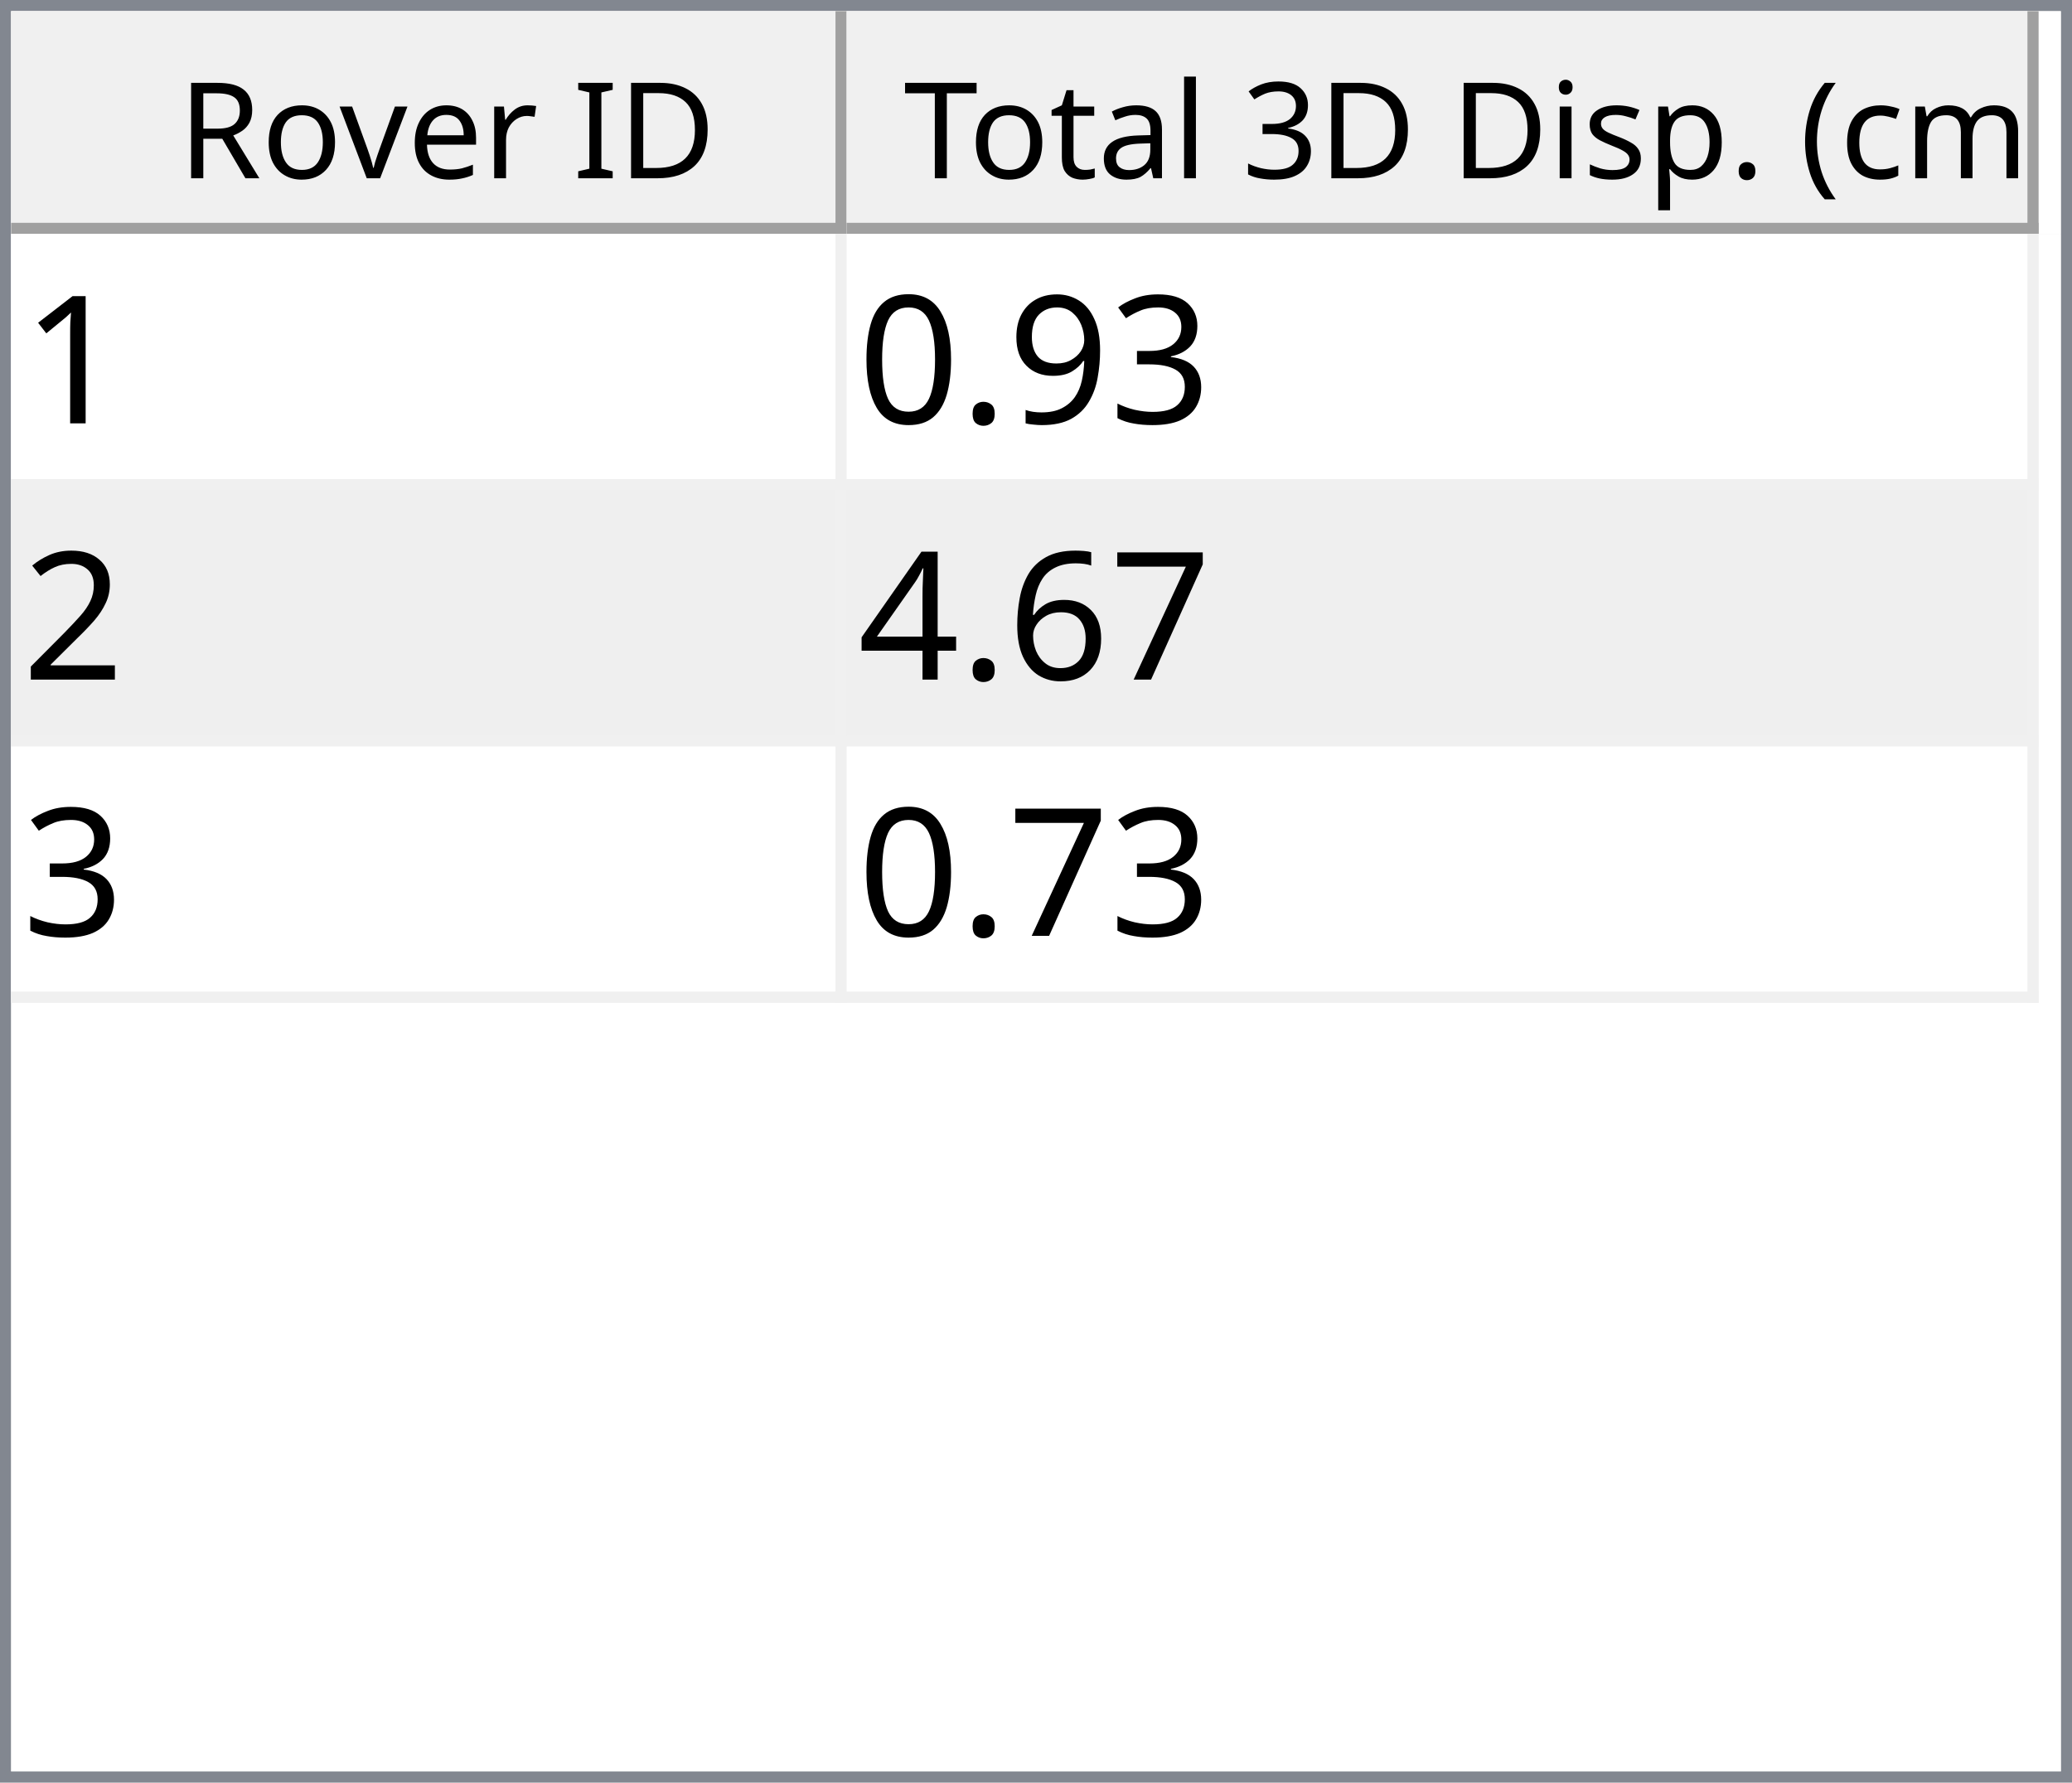
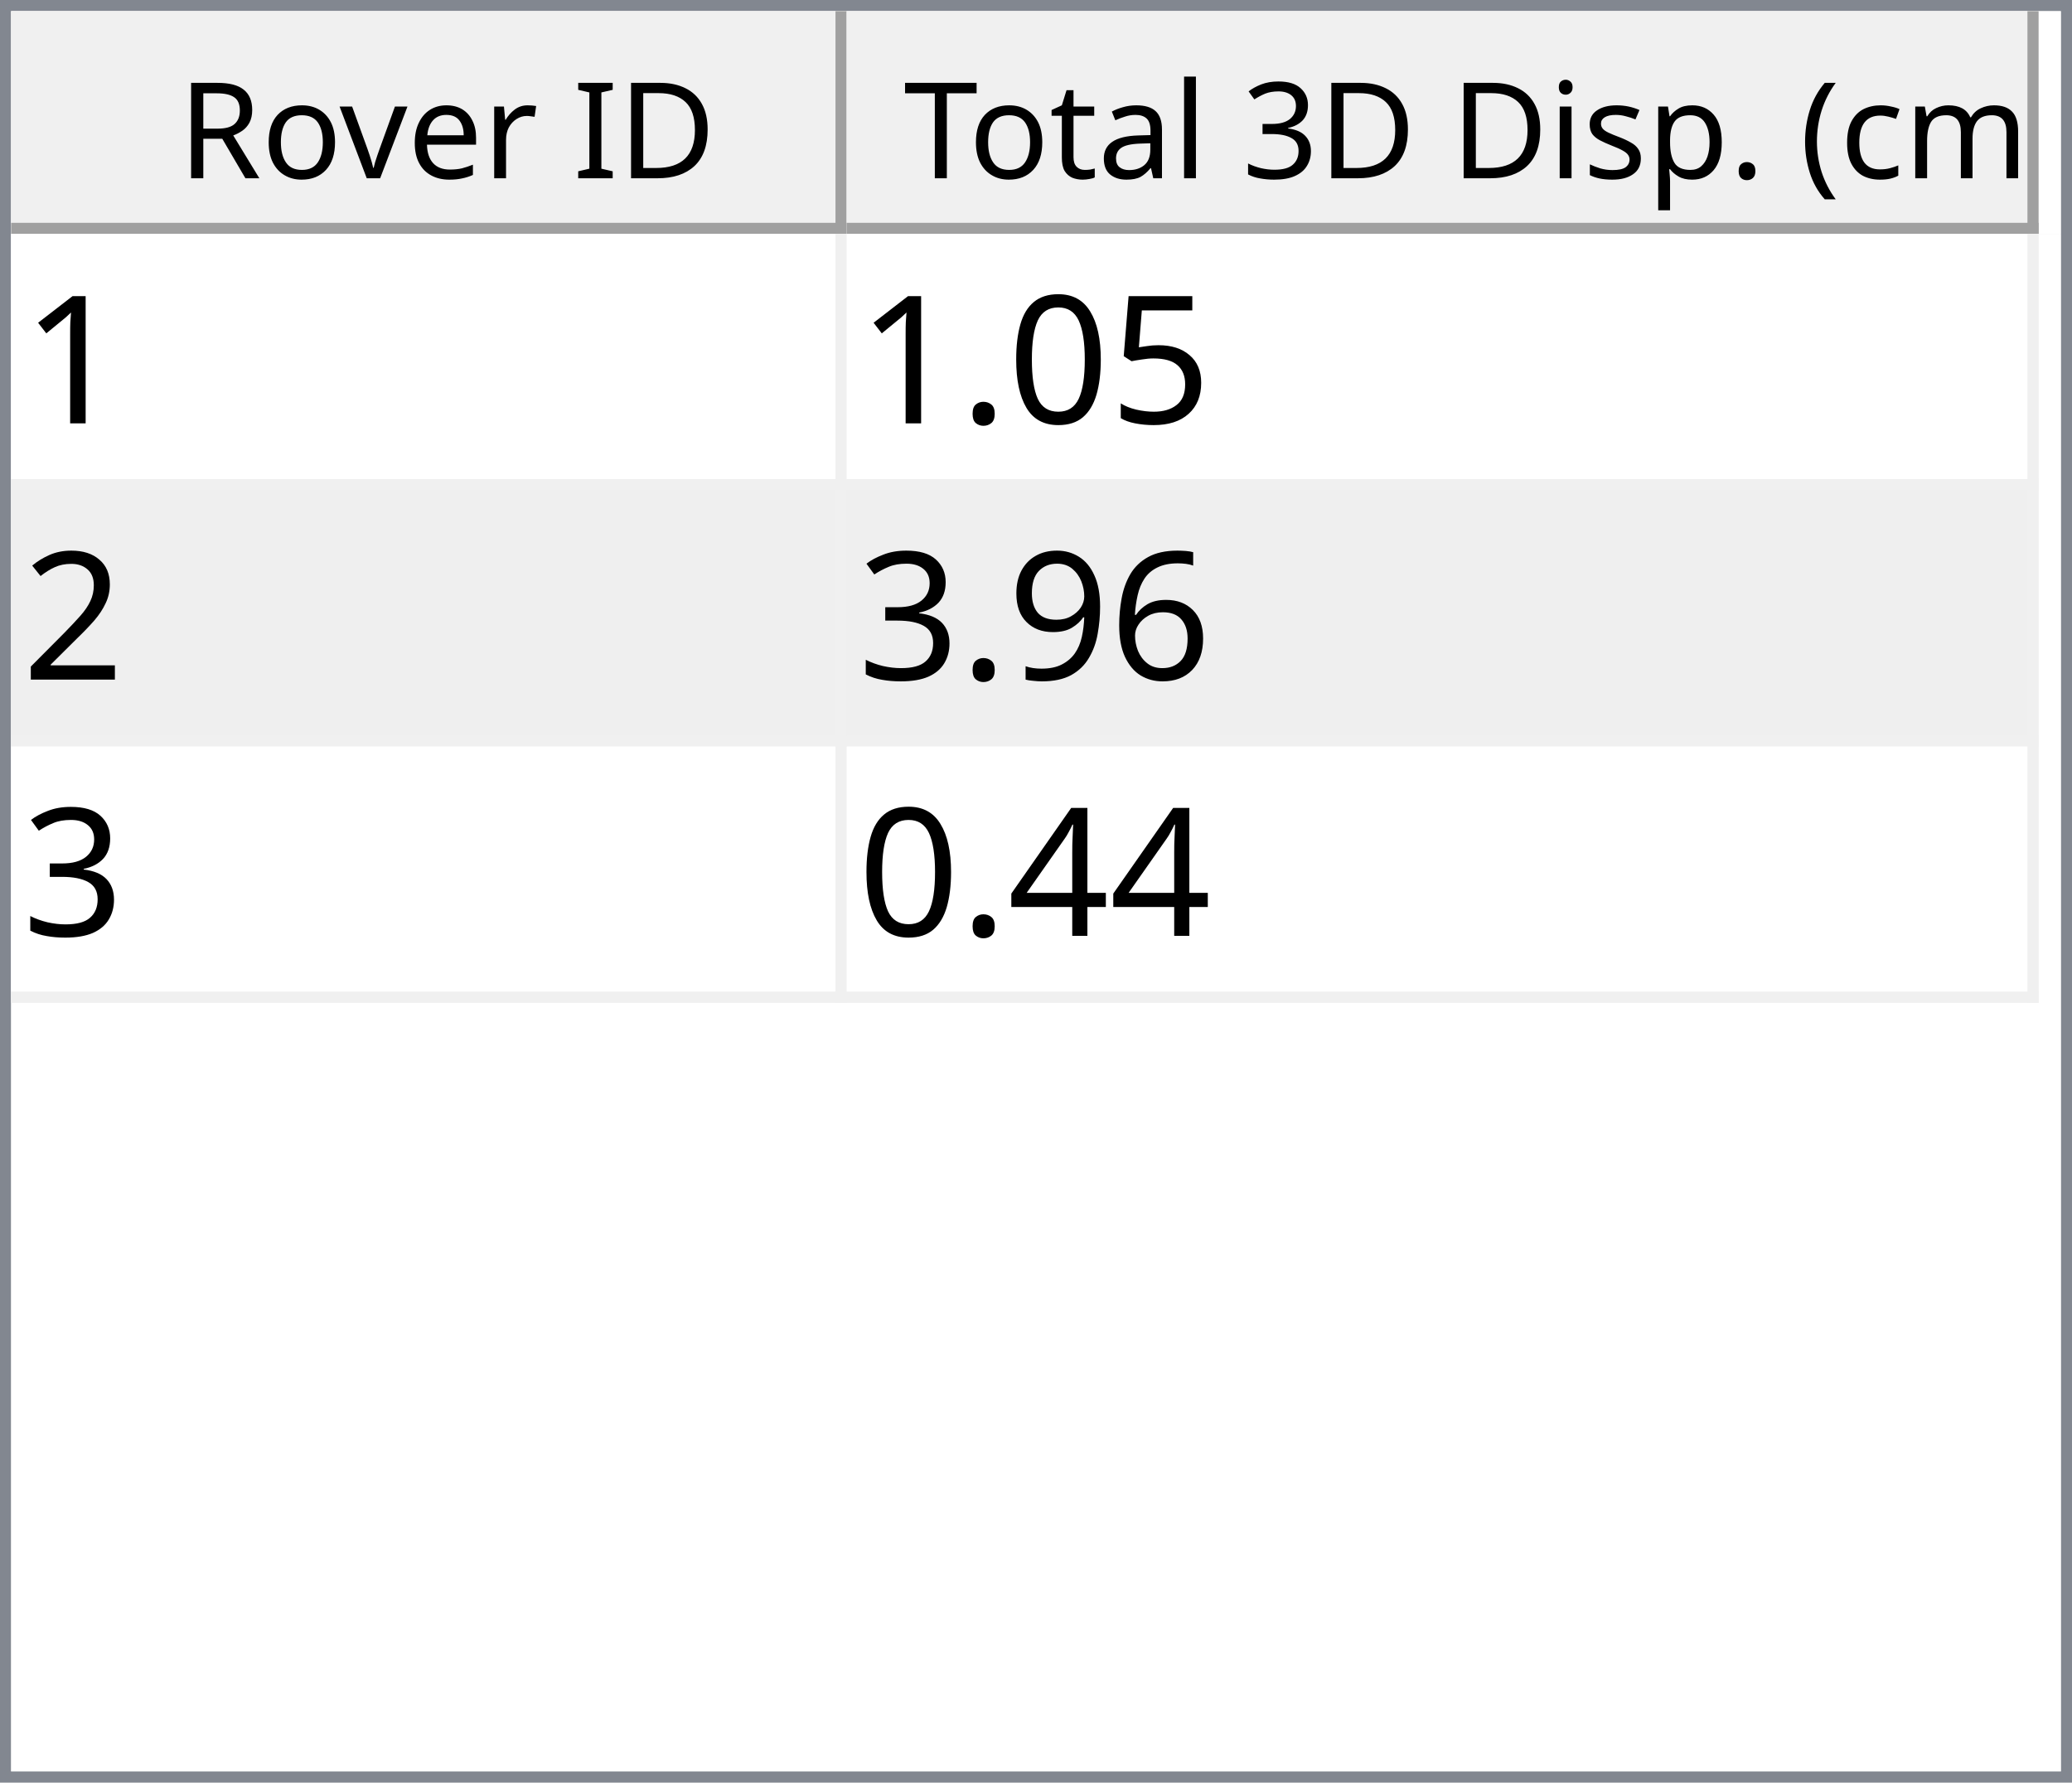
<svg xmlns="http://www.w3.org/2000/svg" style="fill-opacity:1; color-rendering:auto; color-interpolation:auto; text-rendering:auto; stroke:black; stroke-linecap:square; stroke-miterlimit:10; shape-rendering:auto; stroke-opacity:1; fill:black; stroke-dasharray:none; font-weight:normal; stroke-width:1; font-family:'Dialog'; font-style:normal; stroke-linejoin:miter; font-size:12px; stroke-dashoffset:0; image-rendering:auto;" width="186" height="160">
  <defs id="genericDefs" />
  <g>
    <defs id="defs1">
      <clipPath clipPathUnits="userSpaceOnUse" id="clipPath1">
        <path d="M0 0 L186 0 L186 160 L0 160 L0 0 Z" />
      </clipPath>
      <clipPath clipPathUnits="userSpaceOnUse" id="clipPath2">
        <path d="M0 0 L0 160 L186 160 L186 0 Z" />
      </clipPath>
      <clipPath clipPathUnits="userSpaceOnUse" id="clipPath3">
        <path d="M0 0 L0 20 L184 20 L184 0 Z" />
      </clipPath>
      <clipPath clipPathUnits="userSpaceOnUse" id="clipPath4">
        <path d="M0 0 L0 20 L75 20 L75 0 Z" />
      </clipPath>
      <clipPath clipPathUnits="userSpaceOnUse" id="clipPath5">
        <path d="M1 1 L1 19 L74 19 L74 1 Z" />
      </clipPath>
      <clipPath clipPathUnits="userSpaceOnUse" id="clipPath6">
        <path d="M0 0 L0 18 L73 18 L73 0 Z" />
      </clipPath>
      <clipPath clipPathUnits="userSpaceOnUse" id="clipPath7">
        <path d="M-0.5 -0.5 L-0.5 19.5 L74.5 19.5 L74.5 -0.5 Z" />
      </clipPath>
      <clipPath clipPathUnits="userSpaceOnUse" id="clipPath8">
        <path d="M0 0 L0 20 L107 20 L107 0 Z" />
      </clipPath>
      <clipPath clipPathUnits="userSpaceOnUse" id="clipPath9">
        <path d="M1 1 L1 19 L106 19 L106 1 Z" />
      </clipPath>
      <clipPath clipPathUnits="userSpaceOnUse" id="clipPath10">
        <path d="M0 0 L0 18 L105 18 L105 0 Z" />
      </clipPath>
      <clipPath clipPathUnits="userSpaceOnUse" id="clipPath11">
        <path d="M-0.5 -0.5 L-0.5 19.5 L106.5 19.5 L106.5 -0.5 Z" />
      </clipPath>
      <clipPath clipPathUnits="userSpaceOnUse" id="clipPath12">
        <path d="M0 0 L0 138 L184 138 L184 0 Z" />
      </clipPath>
      <clipPath clipPathUnits="userSpaceOnUse" id="clipPath13">
        <path d="M0 0 L0 69 L182 69 L182 0 Z" />
      </clipPath>
      <clipPath clipPathUnits="userSpaceOnUse" id="clipPath14">
        <path d="M-0.5 -0.5 L-0.5 68.5 L181.5 68.5 L181.5 -0.5 Z" />
      </clipPath>
      <clipPath clipPathUnits="userSpaceOnUse" id="clipPath15">
        <path d="M0 0 L0 22 L74 22 L74 0 Z" />
      </clipPath>
      <clipPath clipPathUnits="userSpaceOnUse" id="clipPath16">
        <path d="M0 0 L0 22 L106 22 L106 0 Z" />
      </clipPath>
      <font horiz-adv-x="64.551" id="font1">
        <font-face ascent="107.91" descent="25.098" units-per-em="100" style="font-style:normal; font-family:Segoe UI; font-weight:normal;" />
        <missing-glyph horiz-adv-x="64.551" d="M8.109 0 L8.109 68.266 L56.453 68.266 L56.453 0 L8.109 0 ZM15.328 7.234 L49.219 7.234 L49.219 61.031 L15.328 61.031 L15.328 7.234 Z" />
        <glyph unicode="D" horiz-adv-x="70.117" d="M9.188 0 L9.188 70.016 L28.516 70.016 Q65.531 70.016 65.531 35.891 Q65.531 19.672 55.25 9.836 Q44.969 0 27.734 0 L9.188 0 ZM17.391 62.594 L17.391 7.422 L27.828 7.422 Q41.609 7.422 49.273 14.797 Q56.938 22.172 56.938 35.688 Q56.938 62.594 28.328 62.594 L17.391 62.594 Z" />
        <glyph unicode="I" horiz-adv-x="26.611" d="M17.391 0 L9.188 0 L9.188 70.016 L17.391 70.016 L17.391 0 Z" />
        <glyph unicode=" " horiz-adv-x="27.393" d="" />
        <glyph unicode="r" horiz-adv-x="34.766" d="M34.188 41.891 Q32.078 43.5 28.125 43.5 Q23 43.5 19.555 38.672 Q16.109 33.844 16.109 25.484 L16.109 0 L8.109 0 L8.109 50 L16.109 50 L16.109 39.703 L16.312 39.703 Q18.016 44.969 21.531 47.922 Q25.047 50.875 29.391 50.875 Q32.516 50.875 34.188 50.203 L34.188 41.891 Z" />
        <glyph unicode="e" horiz-adv-x="52.295" d="M48.297 23 L12.984 23 Q13.188 14.656 17.484 10.109 Q21.781 5.562 29.297 5.562 Q37.75 5.562 44.828 11.141 L44.828 3.609 Q38.234 -1.172 27.391 -1.172 Q16.797 -1.172 10.742 5.641 Q4.688 12.453 4.688 24.812 Q4.688 36.469 11.305 43.82 Q17.922 51.172 27.734 51.172 Q37.547 51.172 42.922 44.828 Q48.297 38.484 48.297 27.203 L48.297 23 ZM40.094 29.781 Q40.047 36.719 36.75 40.578 Q33.453 44.438 27.594 44.438 Q21.922 44.438 17.969 40.383 Q14.016 36.328 13.094 29.781 L40.094 29.781 Z" />
        <glyph unicode="v" horiz-adv-x="47.9" d="M47.406 50 L27.484 0 L19.625 0 L0.688 50 L9.469 50 L22.172 13.672 Q23.578 9.672 23.922 6.688 L24.125 6.688 Q24.609 10.453 25.688 13.484 L38.969 50 L47.406 50 Z" />
        <glyph unicode="o" horiz-adv-x="58.594" d="M29 -1.172 Q17.922 -1.172 11.305 5.836 Q4.688 12.844 4.688 24.422 Q4.688 37.016 11.57 44.094 Q18.453 51.172 30.172 51.172 Q41.359 51.172 47.633 44.289 Q53.906 37.406 53.906 25.203 Q53.906 13.234 47.141 6.031 Q40.375 -1.172 29 -1.172 ZM29.594 44.438 Q21.875 44.438 17.383 39.188 Q12.891 33.938 12.891 24.703 Q12.891 15.828 17.43 10.695 Q21.969 5.562 29.594 5.562 Q37.359 5.562 41.531 10.594 Q45.703 15.625 45.703 24.906 Q45.703 34.281 41.531 39.359 Q37.359 44.438 29.594 44.438 Z" />
        <glyph unicode="R" horiz-adv-x="59.814" d="M59.375 0 L49.609 0 L37.891 19.625 Q36.281 22.359 34.766 24.289 Q33.25 26.219 31.664 27.438 Q30.078 28.656 28.25 29.219 Q26.422 29.781 24.125 29.781 L17.391 29.781 L17.391 0 L9.188 0 L9.188 70.016 L30.078 70.016 Q34.672 70.016 38.555 68.867 Q42.438 67.719 45.289 65.375 Q48.141 63.031 49.758 59.547 Q51.375 56.062 51.375 51.375 Q51.375 47.703 50.273 44.656 Q49.172 41.609 47.148 39.211 Q45.125 36.812 42.266 35.133 Q39.406 33.453 35.844 32.516 L35.844 32.328 Q37.594 31.547 38.891 30.547 Q40.188 29.547 41.359 28.18 Q42.531 26.812 43.68 25.078 Q44.828 23.344 46.234 21.047 L59.375 0 ZM17.391 62.594 L17.391 37.203 L28.516 37.203 Q31.594 37.203 34.203 38.133 Q36.812 39.062 38.719 40.797 Q40.625 42.531 41.703 45.047 Q42.781 47.562 42.781 50.688 Q42.781 56.297 39.141 59.445 Q35.5 62.594 28.609 62.594 L17.391 62.594 Z" />
        <glyph unicode=")" horiz-adv-x="30.176" d="M8.297 -15.922 L1.172 -15.922 Q16.406 2.344 16.406 26.812 Q16.406 51.469 1.078 70.016 L8.297 70.016 Q23.531 52.156 23.531 26.703 Q23.531 1.375 8.297 -15.922 Z" />
        <glyph unicode="m" horiz-adv-x="86.133" d="M79.109 0 L71.094 0 L71.094 28.719 Q71.094 37.016 68.531 40.727 Q65.969 44.438 59.906 44.438 Q54.781 44.438 51.195 39.75 Q47.609 35.062 47.609 28.516 L47.609 0 L39.594 0 L39.594 29.688 Q39.594 44.438 28.219 44.438 Q22.953 44.438 19.531 40.016 Q16.109 35.594 16.109 28.516 L16.109 0 L8.109 0 L8.109 50 L16.109 50 L16.109 42.094 L16.312 42.094 Q21.625 51.172 31.844 51.172 Q36.969 51.172 40.773 48.312 Q44.578 45.453 46 40.828 Q51.562 51.172 62.594 51.172 Q79.109 51.172 79.109 30.812 L79.109 0 Z" />
        <glyph unicode="c" horiz-adv-x="46.191" d="M42.188 2.297 Q36.422 -1.172 28.516 -1.172 Q17.828 -1.172 11.258 5.789 Q4.688 12.75 4.688 23.828 Q4.688 36.188 11.766 43.68 Q18.844 51.172 30.672 51.172 Q37.25 51.172 42.281 48.734 L42.281 40.531 Q36.719 44.438 30.375 44.438 Q22.703 44.438 17.797 38.945 Q12.891 33.453 12.891 24.516 Q12.891 15.719 17.508 10.641 Q22.125 5.562 29.891 5.562 Q36.422 5.562 42.188 9.906 L42.188 2.297 Z" />
        <glyph unicode="(" horiz-adv-x="30.176" d="M29.109 -15.922 L21.969 -15.922 Q6.844 1.375 6.844 26.703 Q6.844 52.156 21.969 70.016 L29.203 70.016 Q13.875 51.469 13.875 26.812 Q13.875 2.344 29.109 -15.922 Z" />
        <glyph unicode="." horiz-adv-x="21.68" d="M10.891 -1.078 Q8.641 -1.078 7.055 0.539 Q5.469 2.156 5.469 4.391 Q5.469 6.641 7.055 8.273 Q8.641 9.906 10.891 9.906 Q13.188 9.906 14.797 8.273 Q16.406 6.641 16.406 4.391 Q16.406 2.156 14.797 0.539 Q13.188 -1.078 10.891 -1.078 Z" />
        <glyph unicode="p" horiz-adv-x="58.789" d="M16.312 7.234 L16.109 7.234 L16.109 -23 L8.109 -23 L8.109 50 L16.109 50 L16.109 41.219 L16.312 41.219 Q22.219 51.172 33.594 51.172 Q43.266 51.172 48.688 44.461 Q54.109 37.75 54.109 26.469 Q54.109 13.922 48 6.375 Q41.891 -1.172 31.297 -1.172 Q21.578 -1.172 16.312 7.234 ZM16.109 27.391 L16.109 20.406 Q16.109 14.203 20.141 9.883 Q24.172 5.562 30.375 5.562 Q37.641 5.562 41.773 11.133 Q45.906 16.703 45.906 26.609 Q45.906 34.969 42.047 39.703 Q38.188 44.438 31.594 44.438 Q24.609 44.438 20.359 39.578 Q16.109 34.719 16.109 27.391 Z" />
        <glyph unicode="s" horiz-adv-x="42.432" d="M5.078 1.812 L5.078 10.406 Q11.625 5.562 19.484 5.562 Q30.031 5.562 30.031 12.594 Q30.031 14.594 29.125 15.992 Q28.219 17.391 26.68 18.461 Q25.141 19.531 23.07 20.383 Q21 21.234 18.609 22.172 Q15.281 23.484 12.766 24.828 Q10.25 26.172 8.57 27.859 Q6.891 29.547 6.031 31.695 Q5.172 33.844 5.172 36.719 Q5.172 40.234 6.789 42.945 Q8.406 45.656 11.086 47.484 Q13.766 49.312 17.211 50.242 Q20.656 51.172 24.312 51.172 Q30.812 51.172 35.938 48.922 L35.938 40.828 Q30.422 44.438 23.25 44.438 Q21 44.438 19.195 43.922 Q17.391 43.406 16.094 42.477 Q14.797 41.547 14.086 40.258 Q13.375 38.969 13.375 37.406 Q13.375 35.453 14.086 34.133 Q14.797 32.812 16.164 31.789 Q17.531 30.766 19.484 29.938 Q21.438 29.109 23.922 28.125 Q27.25 26.859 29.883 25.516 Q32.516 24.172 34.375 22.484 Q36.234 20.797 37.234 18.602 Q38.234 16.406 38.234 13.375 Q38.234 9.672 36.602 6.938 Q34.969 4.203 32.234 2.398 Q29.5 0.594 25.93 -0.289 Q22.359 -1.172 18.453 -1.172 Q10.75 -1.172 5.078 1.812 Z" />
        <glyph unicode="i" horiz-adv-x="24.219" d="M12.203 62.703 Q10.062 62.703 8.547 64.164 Q7.031 65.625 7.031 67.875 Q7.031 70.125 8.547 71.609 Q10.062 73.094 12.203 73.094 Q14.406 73.094 15.945 71.609 Q17.484 70.125 17.484 67.875 Q17.484 65.719 15.945 64.211 Q14.406 62.703 12.203 62.703 ZM16.109 0 L8.109 0 L8.109 50 L16.109 50 L16.109 0 Z" />
        <glyph unicode="3" horiz-adv-x="53.906" d="M46.531 19.828 Q46.531 15.094 44.75 11.211 Q42.969 7.328 39.719 4.57 Q36.469 1.812 31.93 0.297 Q27.391 -1.219 21.922 -1.219 Q11.922 -1.219 6 2.594 L6 11.188 Q13.094 5.609 22.219 5.609 Q25.875 5.609 28.828 6.539 Q31.781 7.469 33.906 9.227 Q36.031 10.984 37.18 13.477 Q38.328 15.969 38.328 19.094 Q38.328 32.812 18.797 32.812 L12.984 32.812 L12.984 39.594 L18.5 39.594 Q35.797 39.594 35.797 52.484 Q35.797 64.406 22.609 64.406 Q15.188 64.406 8.688 59.422 L8.688 67.188 Q15.375 71.188 24.609 71.188 Q29 71.188 32.57 69.969 Q36.141 68.75 38.68 66.555 Q41.219 64.359 42.609 61.281 Q44 58.203 44 54.5 Q44 40.672 30.031 36.719 L30.031 36.531 Q33.594 36.141 36.625 34.797 Q39.656 33.453 41.852 31.305 Q44.047 29.156 45.289 26.25 Q46.531 23.344 46.531 19.828 Z" />
        <glyph unicode="l" horiz-adv-x="24.219" d="M16.109 0 L8.109 0 L8.109 74.031 L16.109 74.031 L16.109 0 Z" />
        <glyph unicode="a" horiz-adv-x="50.879" d="M43.891 0 L35.891 0 L35.891 7.812 L35.688 7.812 Q30.469 -1.172 20.312 -1.172 Q12.844 -1.172 8.617 2.781 Q4.391 6.734 4.391 13.281 Q4.391 27.297 20.906 29.594 L35.891 31.688 Q35.891 44.438 25.594 44.438 Q16.547 44.438 9.281 38.281 L9.281 46.484 Q16.656 51.172 26.266 51.172 Q43.891 51.172 43.891 32.516 L43.891 0 ZM35.891 25.297 L23.828 23.641 Q18.266 22.859 15.43 20.875 Q12.594 18.891 12.594 13.875 Q12.594 10.203 15.211 7.883 Q17.828 5.562 22.172 5.562 Q28.125 5.562 32.008 9.742 Q35.891 13.922 35.891 20.312 L35.891 25.297 Z" />
        <glyph unicode="t" horiz-adv-x="33.887" d="M31.297 0.484 Q28.469 -1.078 23.828 -1.078 Q10.688 -1.078 10.688 13.578 L10.688 43.172 L2.094 43.172 L2.094 50 L10.688 50 L10.688 62.203 L18.703 64.797 L18.703 50 L31.297 50 L31.297 43.172 L18.703 43.172 L18.703 14.984 Q18.703 9.969 20.414 7.82 Q22.125 5.672 26.078 5.672 Q29.109 5.672 31.297 7.328 L31.297 0.484 Z" />
        <glyph unicode="T" horiz-adv-x="52.393" d="M50.594 62.594 L30.375 62.594 L30.375 0 L22.172 0 L22.172 62.594 L2 62.594 L2 70.016 L50.594 70.016 L50.594 62.594 Z" />
      </font>
      <font horiz-adv-x="75.0" id="font2">
        <font-face ascent="100.537" descent="21.973" units-per-em="100" style="font-style:normal; font-family:sans-serif; font-weight:normal;" />
        <missing-glyph horiz-adv-x="75.0" d="M12.5 0 L12.5 62.5 L62.5 62.5 L62.5 0 L12.5 0 ZM14.062 1.562 L60.938 1.562 L60.938 60.938 L14.062 60.938 L14.062 1.562 Z" />
        <glyph unicode="1" horiz-adv-x="55.615" d="M37.25 0 L28.469 0 L28.469 56 Q25.297 52.984 20.141 49.953 Q14.984 46.922 10.891 45.406 L10.891 53.906 Q18.266 57.375 23.781 62.305 Q29.297 67.234 31.594 71.875 L37.25 71.875 L37.25 0 Z" />
+         <glyph unicode="5" horiz-adv-x="55.615" d="M4.156 18.75 L13.375 19.531 Q14.406 12.797 18.141 9.398 Q21.875 6 27.156 6 Q33.5 6 37.891 10.789 Q42.281 15.578 42.281 23.484 Q42.281 31 38.062 35.352 Q33.844 39.703 27 39.703 Q22.75 39.703 19.336 37.773 Q15.922 35.844 13.969 32.766 L5.719 33.844 L12.641 70.609 L48.25 70.609 L48.25 62.203 L19.672 62.203 L15.828 42.969 Q22.266 47.469 29.344 47.469 Q38.719 47.469 45.164 40.969 Q51.609 34.469 51.609 24.266 Q51.609 14.547 45.953 7.469 Q39.062 -1.219 27.156 -1.219 Q17.391 -1.219 11.211 4.25 Q5.031 9.719 4.156 18.75 Z" />
+         <glyph unicode="0" horiz-adv-x="55.615" d="M4.156 35.297 Q4.156 48 6.766 55.742 Q9.375 63.484 14.523 67.68 Q19.672 71.875 27.484 71.875 Q33.25 71.875 37.594 69.555 Q41.938 67.234 44.773 62.867 Q47.609 58.5 49.219 52.227 Q50.828 45.953 50.828 35.297 Q50.828 22.703 48.242 14.969 Q45.656 7.234 40.508 3.008 Q35.359 -1.219 27.484 -1.219 Q17.141 -1.219 11.234 6.203 Q4.156 15.141 4.156 35.297 ZM13.188 35.297 Q13.188 17.672 17.312 11.836 Q21.438 6 27.484 6 Q33.547 6 37.672 11.859 Q41.797 17.719 41.797 35.297 Q41.797 52.984 37.672 58.789 Q33.547 64.594 27.391 64.594 Q21.344 64.594 17.719 59.469 Q13.188 52.938 13.188 35.297 Z" />
+         <glyph unicode="." horiz-adv-x="27.783" d="M9.078 0 L9.078 10.016 L19.094 10.016 L19.094 0 L9.078 0 Z" />
+         <glyph unicode="2" horiz-adv-x="55.615" d="M50.344 8.453 L50.344 0 L3.031 0 Q2.938 3.172 4.047 6.109 Q5.859 10.938 9.836 15.625 Q13.812 20.312 21.344 26.469 Q33.016 36.031 37.117 41.625 Q41.219 47.219 41.219 52.203 Q41.219 57.422 37.477 61.008 Q33.734 64.594 27.734 64.594 Q21.391 64.594 17.578 60.789 Q13.766 56.984 13.719 50.25 L4.688 51.172 Q5.609 61.281 11.664 66.578 Q17.719 71.875 27.938 71.875 Q38.234 71.875 44.242 66.164 Q50.25 60.453 50.25 52 Q50.25 47.703 48.492 43.555 Q46.734 39.406 42.656 34.812 Q38.578 30.219 29.109 22.219 Q21.188 15.578 18.945 13.211 Q16.703 10.844 15.234 8.453 L50.344 8.453 Z" />
+         <glyph unicode="6" horiz-adv-x="55.615" d="M49.75 54.047 L41.016 53.375 Q39.844 58.547 37.703 60.891 Q34.125 64.656 28.906 64.656 Q24.703 64.656 21.531 62.312 Q17.391 59.281 14.992 53.469 Q12.594 47.656 12.5 36.922 Q15.672 41.75 20.266 44.094 Q24.859 46.438 29.891 46.438 Q38.672 46.438 44.852 39.969 Q51.031 33.5 51.031 23.25 Q51.031 16.5 48.125 10.719 Q45.219 4.938 40.141 1.859 Q35.062 -1.219 28.609 -1.219 Q17.625 -1.219 10.695 6.859 Q3.766 14.938 3.766 33.5 Q3.766 54.25 11.422 63.672 Q18.109 71.875 29.438 71.875 Q37.891 71.875 43.289 67.141 Q48.688 62.406 49.75 54.047 ZM13.875 23.188 Q13.875 18.656 15.797 14.508 Q17.719 10.359 21.188 8.18 Q24.656 6 28.469 6 Q34.031 6 38.039 10.492 Q42.047 14.984 42.047 22.703 Q42.047 30.125 38.086 34.398 Q34.125 38.672 28.125 38.672 Q22.172 38.672 18.023 34.398 Q13.875 30.125 13.875 23.188 Z" />
+         <glyph unicode="9" horiz-adv-x="55.615" d="M5.469 16.547 L13.922 17.328 Q14.984 11.375 18.016 8.688 Q21.047 6 25.781 6 Q29.828 6 32.883 7.859 Q35.938 9.719 37.891 12.82 Q39.844 15.922 41.164 21.195 Q42.484 26.469 42.484 31.938 Q42.484 32.516 42.438 33.688 Q39.797 29.5 35.234 26.883 Q30.672 24.266 25.344 24.266 Q16.453 24.266 10.305 30.711 Q4.156 37.156 4.156 47.703 Q4.156 58.594 10.578 65.234 Q17 71.875 26.656 71.875 Q33.641 71.875 39.43 68.117 Q45.219 64.359 48.219 57.398 Q51.219 50.438 51.219 37.25 Q51.219 23.531 48.242 15.406 Q45.266 7.281 39.383 3.031 Q33.5 -1.219 25.594 -1.219 Q17.188 -1.219 11.867 3.445 Q6.547 8.109 5.469 16.547 ZM41.453 48.141 Q41.453 55.719 37.43 60.156 Q33.406 64.594 27.734 64.594 Q21.875 64.594 17.531 59.812 Q13.188 55.031 13.188 47.406 Q13.188 40.578 17.312 36.305 Q21.438 32.031 27.484 32.031 Q33.594 32.031 37.523 36.305 Q41.453 40.578 41.453 48.141 Z" />
        <glyph unicode="3" horiz-adv-x="55.615" d="M4.203 18.891 L12.984 20.062 Q14.5 12.594 18.141 9.297 Q21.781 6 27 6 Q33.203 6 37.477 10.297 Q41.75 14.594 41.75 20.953 Q41.75 27 37.797 30.93 Q33.844 34.859 27.734 34.859 Q25.25 34.859 21.531 33.891 L22.516 41.609 Q23.391 41.5 23.922 41.5 Q29.547 41.5 34.039 44.43 Q38.531 47.359 38.531 53.469 Q38.531 58.297 35.258 61.477 Q31.984 64.656 26.812 64.656 Q21.688 64.656 18.266 61.43 Q14.844 58.203 13.875 51.766 L5.078 53.328 Q6.688 62.156 12.398 67.016 Q18.109 71.875 26.609 71.875 Q32.469 71.875 37.398 69.359 Q42.328 66.844 44.945 62.5 Q47.562 58.156 47.562 53.266 Q47.562 48.641 45.07 44.828 Q42.578 41.016 37.703 38.766 Q44.047 37.312 47.562 32.695 Q51.078 28.078 51.078 21.141 Q51.078 11.766 44.242 5.25 Q37.406 -1.266 26.953 -1.266 Q17.531 -1.266 11.305 4.352 Q5.078 9.969 4.203 18.891 Z" />
-         <glyph unicode="9" horiz-adv-x="55.615" d="M5.469 16.547 L13.922 17.328 Q14.984 11.375 18.016 8.688 Q21.047 6 25.781 6 Q29.828 6 32.883 7.859 Q35.938 9.719 37.891 12.82 Q39.844 15.922 41.164 21.195 Q42.484 26.469 42.484 31.938 Q42.484 32.516 42.438 33.688 Q39.797 29.5 35.234 26.883 Q30.672 24.266 25.344 24.266 Q16.453 24.266 10.305 30.711 Q4.156 37.156 4.156 47.703 Q4.156 58.594 10.578 65.234 Q17 71.875 26.656 71.875 Q33.641 71.875 39.43 68.117 Q45.219 64.359 48.219 57.398 Q51.219 50.438 51.219 37.25 Q51.219 23.531 48.242 15.406 Q45.266 7.281 39.383 3.031 Q33.5 -1.219 25.594 -1.219 Q17.188 -1.219 11.867 3.445 Q6.547 8.109 5.469 16.547 ZM41.453 48.141 Q41.453 55.719 37.43 60.156 Q33.406 64.594 27.734 64.594 Q21.875 64.594 17.531 59.812 Q13.188 55.031 13.188 47.406 Q13.188 40.578 17.312 36.305 Q21.438 32.031 27.484 32.031 Q33.594 32.031 37.523 36.305 Q41.453 40.578 41.453 48.141 Z" />
-         <glyph unicode="." horiz-adv-x="27.783" d="M9.078 0 L9.078 10.016 L19.094 10.016 L19.094 0 L9.078 0 Z" />
-         <glyph unicode="0" horiz-adv-x="55.615" d="M4.156 35.297 Q4.156 48 6.766 55.742 Q9.375 63.484 14.523 67.68 Q19.672 71.875 27.484 71.875 Q33.25 71.875 37.594 69.555 Q41.938 67.234 44.773 62.867 Q47.609 58.5 49.219 52.227 Q50.828 45.953 50.828 35.297 Q50.828 22.703 48.242 14.969 Q45.656 7.234 40.508 3.008 Q35.359 -1.219 27.484 -1.219 Q17.141 -1.219 11.234 6.203 Q4.156 15.141 4.156 35.297 ZM13.188 35.297 Q13.188 17.672 17.312 11.836 Q21.438 6 27.484 6 Q33.547 6 37.672 11.859 Q41.797 17.719 41.797 35.297 Q41.797 52.984 37.672 58.789 Q33.547 64.594 27.391 64.594 Q21.344 64.594 17.719 59.469 Q13.188 52.938 13.188 35.297 Z" />
-         <glyph unicode="2" horiz-adv-x="55.615" d="M50.344 8.453 L50.344 0 L3.031 0 Q2.938 3.172 4.047 6.109 Q5.859 10.938 9.836 15.625 Q13.812 20.312 21.344 26.469 Q33.016 36.031 37.117 41.625 Q41.219 47.219 41.219 52.203 Q41.219 57.422 37.477 61.008 Q33.734 64.594 27.734 64.594 Q21.391 64.594 17.578 60.789 Q13.766 56.984 13.719 50.25 L4.688 51.172 Q5.609 61.281 11.664 66.578 Q17.719 71.875 27.938 71.875 Q38.234 71.875 44.242 66.164 Q50.25 60.453 50.25 52 Q50.25 47.703 48.492 43.555 Q46.734 39.406 42.656 34.812 Q38.578 30.219 29.109 22.219 Q21.188 15.578 18.945 13.211 Q16.703 10.844 15.234 8.453 L50.344 8.453 Z" />
-         <glyph unicode="7" horiz-adv-x="55.615" d="M4.734 62.203 L4.734 70.656 L51.078 70.656 L51.078 63.812 Q44.234 56.547 37.523 44.484 Q30.812 32.422 27.156 19.672 Q24.516 10.688 23.781 0 L14.75 0 Q14.891 8.453 18.062 20.414 Q21.234 32.375 27.172 43.484 Q33.109 54.594 39.797 62.203 L4.734 62.203 Z" />
-         <glyph unicode="6" horiz-adv-x="55.615" d="M49.75 54.047 L41.016 53.375 Q39.844 58.547 37.703 60.891 Q34.125 64.656 28.906 64.656 Q24.703 64.656 21.531 62.312 Q17.391 59.281 14.992 53.469 Q12.594 47.656 12.5 36.922 Q15.672 41.75 20.266 44.094 Q24.859 46.438 29.891 46.438 Q38.672 46.438 44.852 39.969 Q51.031 33.5 51.031 23.25 Q51.031 16.5 48.125 10.719 Q45.219 4.938 40.141 1.859 Q35.062 -1.219 28.609 -1.219 Q17.625 -1.219 10.695 6.859 Q3.766 14.938 3.766 33.5 Q3.766 54.25 11.422 63.672 Q18.109 71.875 29.438 71.875 Q37.891 71.875 43.289 67.141 Q48.688 62.406 49.75 54.047 ZM13.875 23.188 Q13.875 18.656 15.797 14.508 Q17.719 10.359 21.188 8.18 Q24.656 6 28.469 6 Q34.031 6 38.039 10.492 Q42.047 14.984 42.047 22.703 Q42.047 30.125 38.086 34.398 Q34.125 38.672 28.125 38.672 Q22.172 38.672 18.023 34.398 Q13.875 30.125 13.875 23.188 Z" />
        <glyph unicode="4" horiz-adv-x="55.615" d="M32.328 0 L32.328 17.141 L1.266 17.141 L1.266 25.203 L33.938 71.578 L41.109 71.578 L41.109 25.203 L50.781 25.203 L50.781 17.141 L41.109 17.141 L41.109 0 L32.328 0 ZM32.328 25.203 L32.328 57.469 L9.906 25.203 L32.328 25.203 Z" />
      </font>
    </defs>
    <g style="fill:white; stroke:white;">
      <rect x="0" y="0" width="186" style="clip-path:url(#clipPath1); stroke:none;" height="160" />
    </g>
    <g style="fill:white; text-rendering:optimizeSpeed; color-rendering:optimizeSpeed; image-rendering:optimizeSpeed; shape-rendering:crispEdges; stroke:white; color-interpolation:sRGB;">
      <rect x="0" width="186" height="160" y="0" style="stroke:none;" />
      <path style="stroke:none;" d="M0 160 L186 160 L186 0 L0 0 Z" />
    </g>
    <g style="fill:rgb(240,240,240); font-family:'Segoe UI'; stroke:rgb(240,240,240);">
      <rect x="0" y="0" width="186" style="clip-path:url(#clipPath2); stroke:none;" height="160" />
    </g>
    <g style="fill:rgb(130,135,144); font-family:'Segoe UI'; stroke:rgb(130,135,144);">
      <path d="M0 0 L186 0 L186 160 L0 160 L0 0 ZM1 1 L185 1 L185 159 L1 159 L1 1 Z" style="fill-rule:evenodd; clip-path:url(#clipPath2); stroke:none;" />
    </g>
    <g style="fill:white; font-family:'Segoe UI'; stroke:white;" transform="translate(1,1)">
      <rect x="0" y="0" width="184" style="clip-path:url(#clipPath3); stroke:none;" height="20" />
    </g>
    <g style="fill:rgb(240,240,240); font-family:'Segoe UI'; stroke:rgb(240,240,240);" transform="translate(1,1)">
      <rect x="0" y="0" width="75" style="clip-path:url(#clipPath4); stroke:none;" height="20" />
    </g>
    <g style="font-family:'Segoe UI';" transform="translate(2,2)">
      <text x="14" xml:space="preserve" y="14" style="clip-path:url(#clipPath6); stroke:none;">Rover ID</text>
    </g>
    <g style="fill:rgb(160,160,160); font-family:'Segoe UI'; stroke:rgb(160,160,160); stroke-linejoin:bevel;" transform="translate(1.5,1.5)">
      <line x1="74" x2="74" y1="0" style="fill:none; clip-path:url(#clipPath7);" y2="19" />
    </g>
    <g style="fill:rgb(160,160,160); font-family:'Segoe UI'; stroke:rgb(160,160,160); stroke-linejoin:bevel;" transform="matrix(1,0,0,1,1,1) translate(0.5,0.5)">
      <line x1="0" x2="74" y1="19" style="fill:none; clip-path:url(#clipPath7);" y2="19" />
    </g>
    <g style="fill:rgb(240,240,240); font-family:'Segoe UI'; stroke:rgb(240,240,240);" transform="translate(76,1)">
      <rect x="0" y="0" width="107" style="clip-path:url(#clipPath8); stroke:none;" height="20" />
    </g>
    <g style="font-family:'Segoe UI';" transform="translate(77,2)">
      <text x="1" xml:space="preserve" y="14" style="clip-path:url(#clipPath10); stroke:none;"> Total 3D Disp. (cm)</text>
    </g>
    <g style="fill:rgb(160,160,160); font-family:'Segoe UI'; stroke:rgb(160,160,160); stroke-linejoin:bevel;" transform="translate(76.5,1.5)">
      <line x1="106" x2="106" y1="0" style="fill:none; clip-path:url(#clipPath11);" y2="19" />
    </g>
    <g style="fill:rgb(160,160,160); font-family:'Segoe UI'; stroke:rgb(160,160,160); stroke-linejoin:bevel;" transform="matrix(1,0,0,1,76,1) translate(0.5,0.5)">
      <line x1="0" x2="106" y1="19" style="fill:none; clip-path:url(#clipPath11);" y2="19" />
    </g>
    <g style="fill:white; font-family:'Segoe UI'; stroke:white;" transform="translate(1,21)">
      <rect x="0" y="0" width="184" style="clip-path:url(#clipPath12); stroke:none;" height="138" />
    </g>
    <g style="fill:rgb(240,240,240); font-size:16px; font-family:sans-serif; stroke:rgb(240,240,240);" transform="translate(1,21)">
      <rect x="0" y="0" width="182" style="clip-path:url(#clipPath13); stroke:none;" height="69" />
      <line transform="translate(0.5,0.5)" x1="0" x2="181" y1="22" style="clip-path:url(#clipPath14); fill:none; stroke-linejoin:bevel;" y2="22" />
    </g>
    <g transform="matrix(1,0,0,1,1,21) translate(0.5,0.5)" style="fill:rgb(240,240,240); font-size:16px; font-family:sans-serif; stroke:rgb(240,240,240); stroke-linejoin:bevel;">
      <line x1="0" x2="181" y1="45" style="fill:none; clip-path:url(#clipPath14);" y2="45" />
    </g>
    <g transform="matrix(1,0,0,1,1,21) translate(0.5,0.5)" style="fill:rgb(240,240,240); font-size:16px; font-family:sans-serif; stroke:rgb(240,240,240); stroke-linejoin:bevel;">
      <line x1="0" x2="181" y1="68" style="fill:none; clip-path:url(#clipPath14);" y2="68" />
    </g>
    <g transform="matrix(1,0,0,1,1,21) translate(0.5,0.5)" style="fill:rgb(240,240,240); font-size:16px; font-family:sans-serif; stroke:rgb(240,240,240); stroke-linejoin:bevel;">
      <line x1="74" x2="74" y1="0" style="fill:none; clip-path:url(#clipPath14);" y2="68" />
    </g>
    <g transform="matrix(1,0,0,1,1,21) translate(0.5,0.5)" style="fill:rgb(240,240,240); font-size:16px; font-family:sans-serif; stroke:rgb(240,240,240); stroke-linejoin:bevel;">
      <line x1="181" x2="181" y1="0" style="fill:none; clip-path:url(#clipPath14);" y2="68" />
    </g>
    <g style="fill:white; font-size:16px; font-family:sans-serif; stroke:white;" transform="matrix(1,0,0,1,1,21)">
      <rect x="0" y="0" width="74" style="clip-path:url(#clipPath15); stroke:none;" height="22" />
      <text x="1" y="17" style="fill:black; clip-path:url(#clipPath15); stroke:none;" xml:space="preserve">1</text>
    </g>
    <g style="fill:white; font-size:16px; font-family:sans-serif; stroke:white;" transform="matrix(1,0,0,1,1,21) translate(75,0)">
      <rect x="0" y="0" width="106" style="clip-path:url(#clipPath16); stroke:none;" height="22" />
-       <text x="1" y="17" style="fill:black; clip-path:url(#clipPath16); stroke:none;" xml:space="preserve">0.93</text>
+       <text x="1" y="17" style="fill:black; clip-path:url(#clipPath16); stroke:none;" xml:space="preserve">1.05</text>
    </g>
    <g style="fill:rgb(239,239,239); font-size:16px; font-family:sans-serif; stroke:rgb(239,239,239);" transform="matrix(1,0,0,1,1,21) translate(0,23)">
      <rect x="0" y="0" width="74" style="clip-path:url(#clipPath15); stroke:none;" height="22" />
      <text x="1" y="17" style="fill:black; clip-path:url(#clipPath15); stroke:none;" xml:space="preserve">2</text>
    </g>
    <g style="fill:rgb(239,239,239); font-size:16px; font-family:sans-serif; stroke:rgb(239,239,239);" transform="matrix(1,0,0,1,1,21) translate(75,23)">
      <rect x="0" y="0" width="106" style="clip-path:url(#clipPath16); stroke:none;" height="22" />
-       <text x="1" y="17" style="fill:black; clip-path:url(#clipPath16); stroke:none;" xml:space="preserve">4.67</text>
+       <text x="1" y="17" style="fill:black; clip-path:url(#clipPath16); stroke:none;" xml:space="preserve">3.96</text>
    </g>
    <g style="fill:white; font-size:16px; font-family:sans-serif; stroke:white;" transform="matrix(1,0,0,1,1,21) translate(0,46)">
      <rect x="0" y="0" width="74" style="clip-path:url(#clipPath15); stroke:none;" height="22" />
      <text x="1" y="17" style="fill:black; clip-path:url(#clipPath15); stroke:none;" xml:space="preserve">3</text>
    </g>
    <g style="fill:white; font-size:16px; font-family:sans-serif; stroke:white;" transform="matrix(1,0,0,1,1,21) translate(75,46)">
      <rect x="0" y="0" width="106" style="clip-path:url(#clipPath16); stroke:none;" height="22" />
-       <text x="1" y="17" style="fill:black; clip-path:url(#clipPath16); stroke:none;" xml:space="preserve">0.73</text>
+       <text x="1" y="17" style="fill:black; clip-path:url(#clipPath16); stroke:none;" xml:space="preserve">0.44</text>
    </g>
  </g>
</svg>
